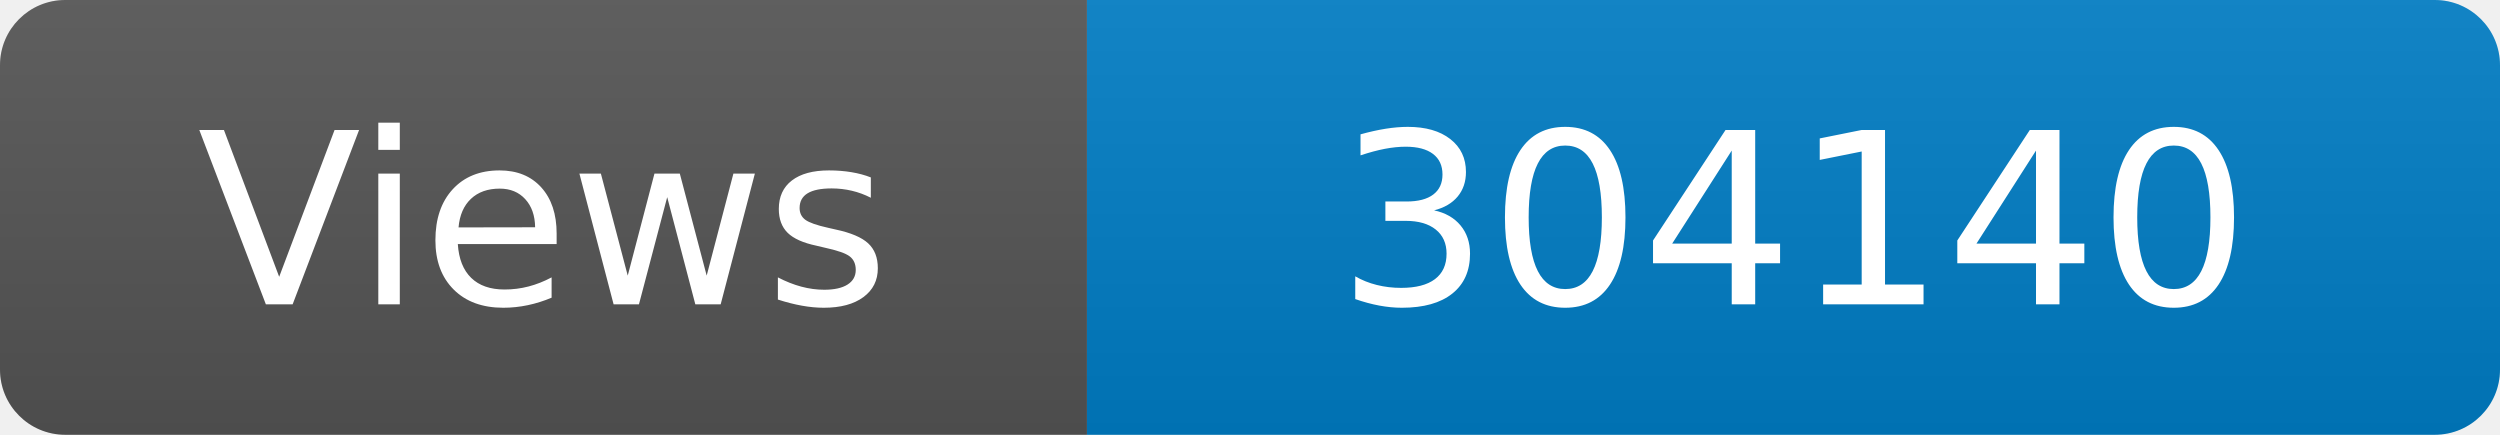
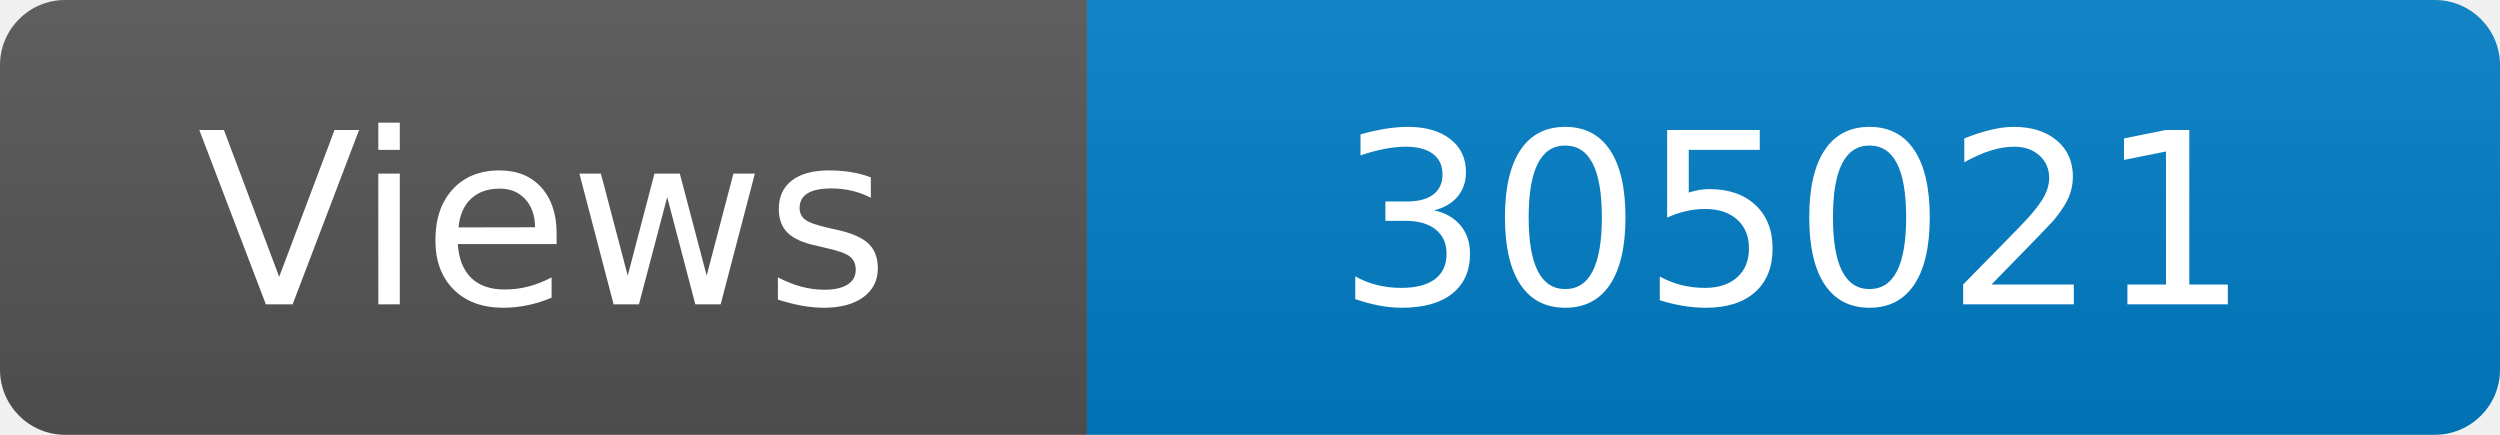
<svg xmlns="http://www.w3.org/2000/svg" width="115" height="20" role="img" aria-label="Maintained?: yes">
  <linearGradient id="s" x2="0" y2="100%">
    <stop offset="0" stop-color="#bbb" stop-opacity=".1" />
    <stop offset="1" stop-opacity=".1" />
  </linearGradient>
  <clipPath id="r">
    <rect width="115" height="20" rx="3" fill="#fff" />
  </clipPath>
  <g clip-path="url(#r)">
    <rect width="50" height="20" fill="#555" />
    <rect x="50" width="160" height="20" fill="#007ec6" />
    <rect width="115" height="20" fill="url(#s)" />
  </g>
  <g fill="#fff" text-anchor="middle" font-family="Verdana,Geneva,DejaVu Sans,sans-serif" font-size="110">
    <text x="250" y="140" transform="scale(.1)" fill="#fff">Views</text>
-     <text x="825" y="140" transform="scale(.1)" fill="#fff">304140</text>
+     <text x="825" y="140" transform="scale(.1)" fill="#fff">305021</text>
  </g>
</svg>
